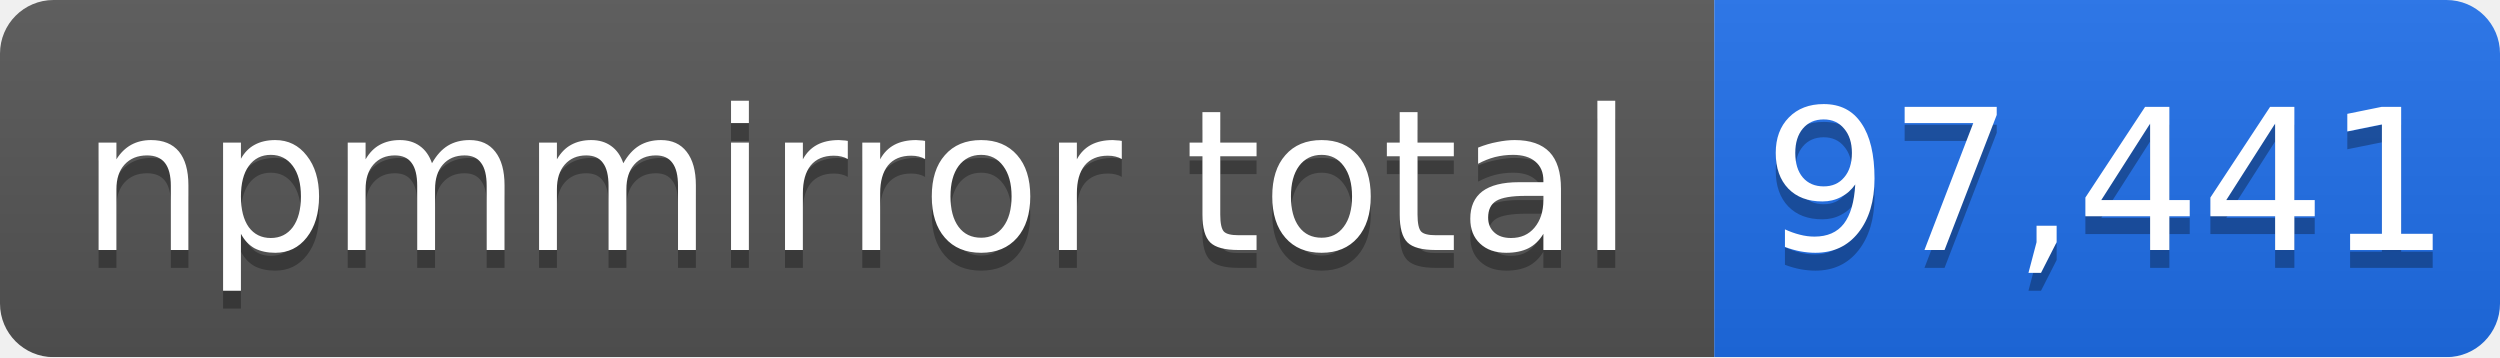
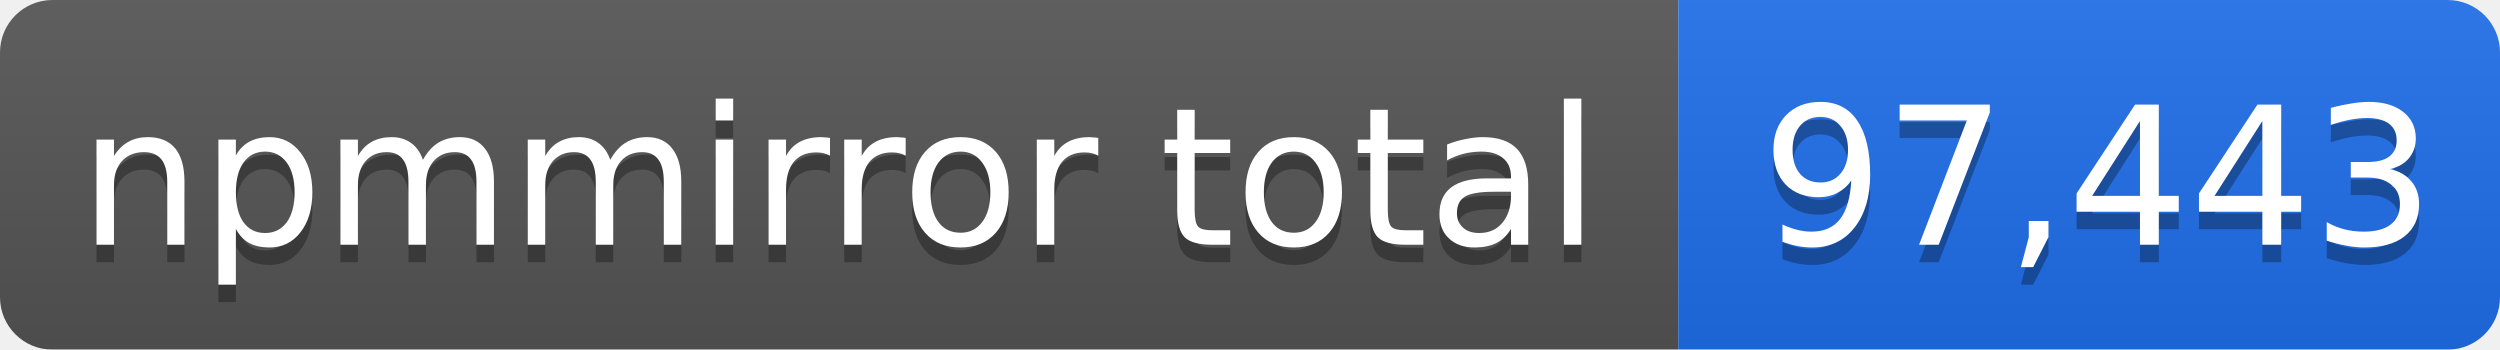
- <svg xmlns="http://www.w3.org/2000/svg" width="140" height="20" role="img" aria-label="npmmirror total: 97,441">
+ <svg xmlns="http://www.w3.org/2000/svg" width="143" height="20" role="img" aria-label="npmmirror total: 97,443">
  <linearGradient id="s" x2="0" y2="100%">
    <stop offset="0" stop-color="#bbb" stop-opacity=".1" />
    <stop offset="1" stop-opacity=".1" />
  </linearGradient>
  <mask id="m">
-     <rect width="140" height="20" rx="3" fill="#fff" />
+     <rect width="143" height="20" rx="3" fill="#fff" />
  </mask>
  <g mask="url(#m)">
    <rect width="96" height="20" fill="#555" />
-     <rect x="96" width="44" height="20" fill="#1f6feb" />
-     <rect width="140" height="20" fill="url(#s)" />
+     <rect x="96" width="47" height="20" fill="#1f6feb" />
+     <rect width="143" height="20" fill="url(#s)" />
  </g>
  <g fill="#fff" text-anchor="middle" font-family="Verdana,Geneva,DejaVu Sans,sans-serif" font-size="11">
    <text x="48" y="15" fill="#010101" fill-opacity=".3">npmmirror total</text>
    <text x="48" y="14">npmmirror total</text>
-     <text x="118" y="15" fill="#010101" fill-opacity=".3">97,441</text>
-     <text x="118" y="14">97,441</text>
+     <text x="120" y="15" fill="#010101" fill-opacity=".3">97,443</text>
+     <text x="120" y="14">97,443</text>
  </g>
</svg>
